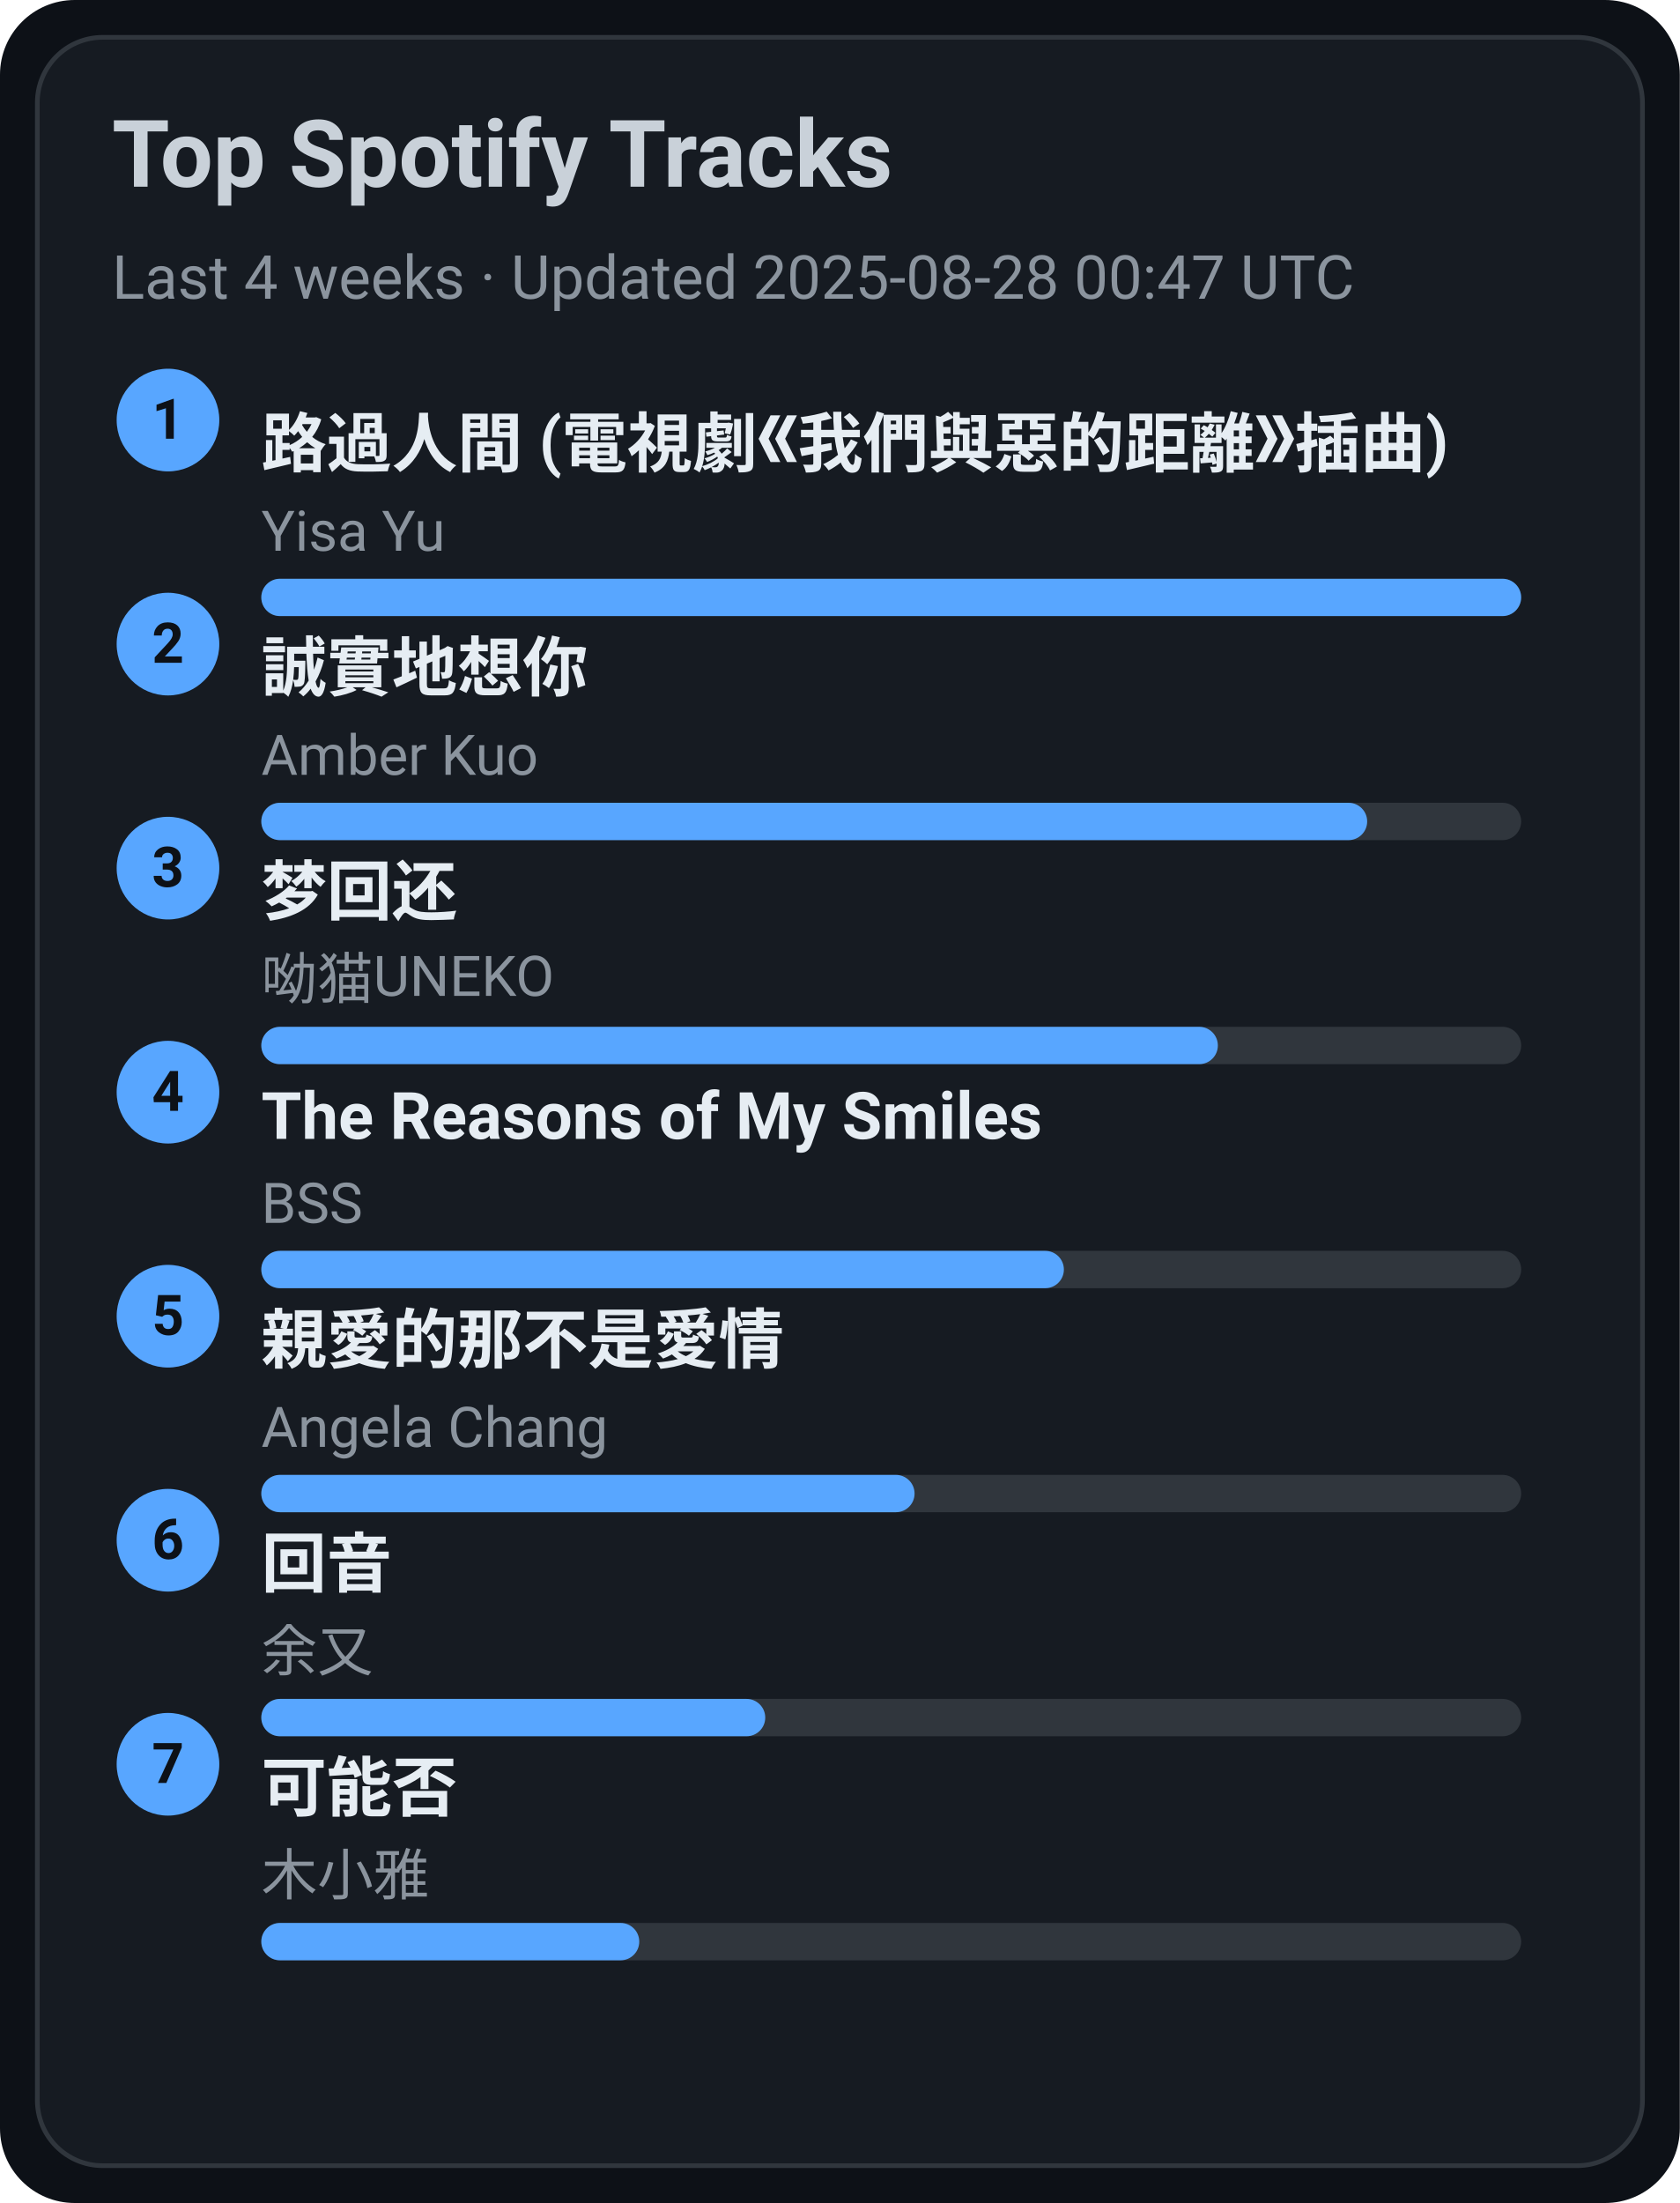
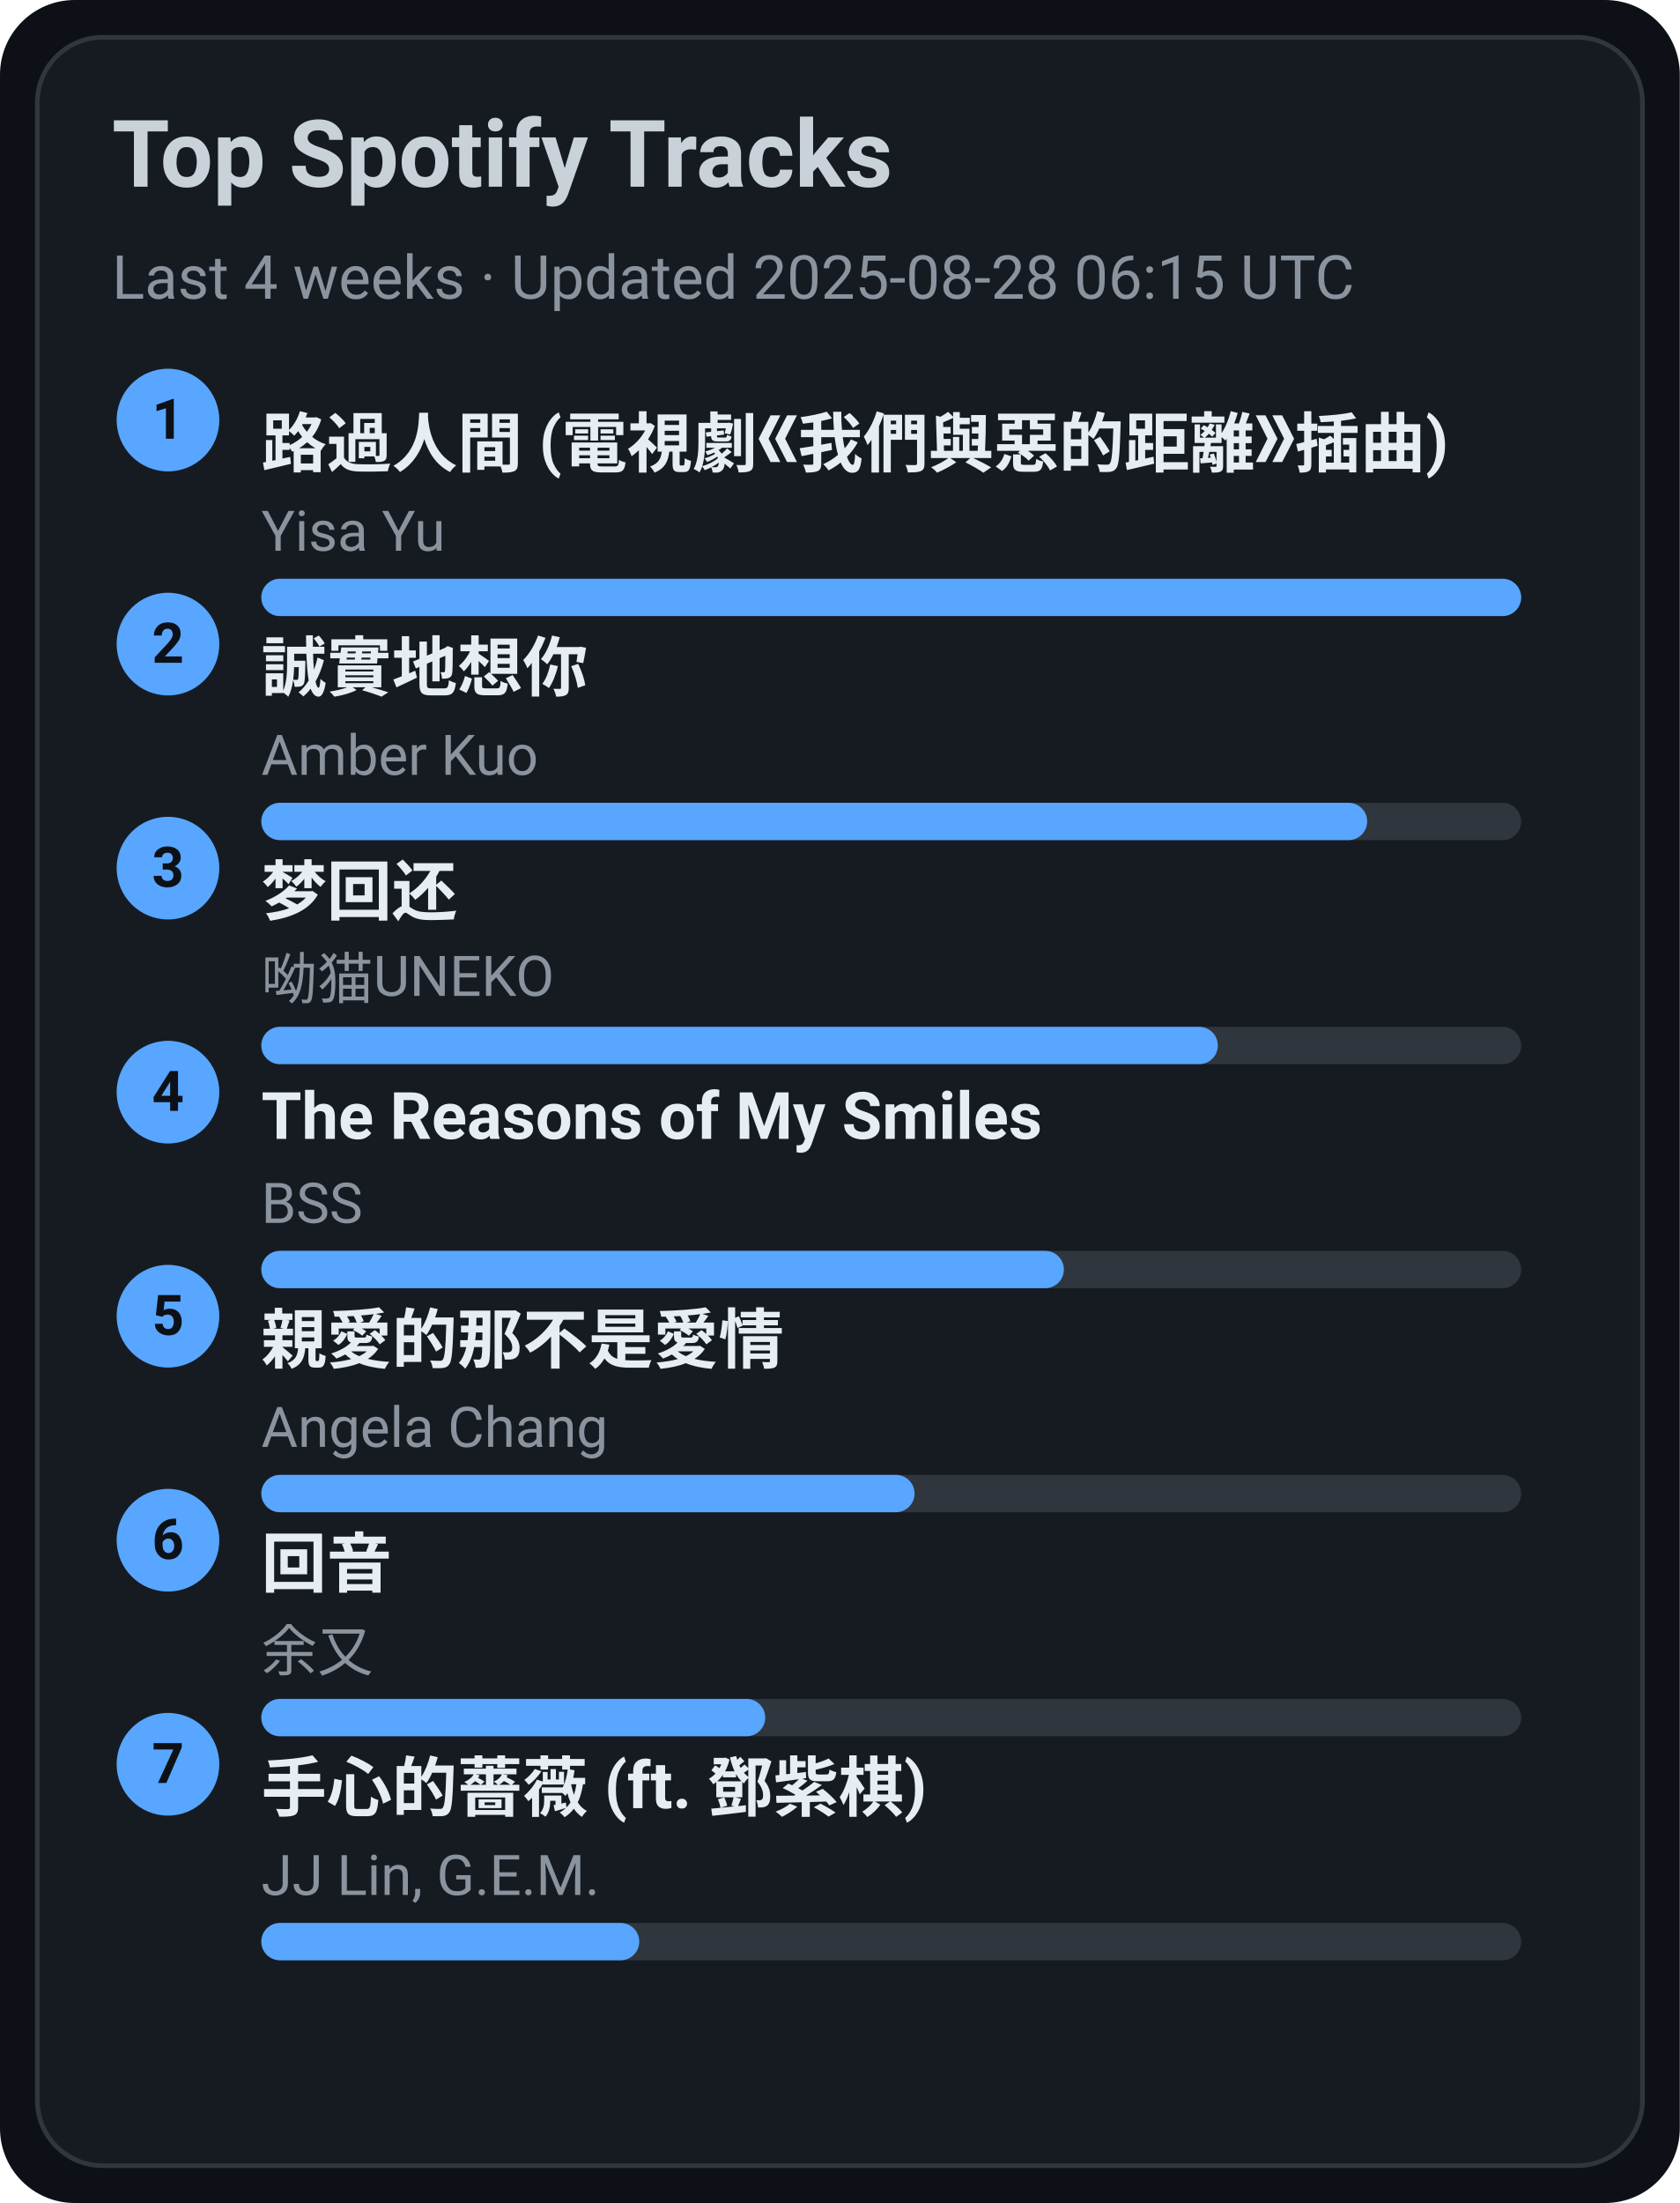
<svg xmlns="http://www.w3.org/2000/svg" width="360" height="472" viewBox="0 0 360 472">
  <style>text{font-family:-apple-system,BlinkMacSystemFont,Segoe UI,Roboto,Ubuntu,Helvetica Neue,Arial,Noto Sans,sans-serif}</style>
  <rect width="360" height="472" rx="16" fill="#0d1117" />
  <rect x="8" y="8" width="344" height="456" rx="14" fill="#161b22" stroke="#30363d" />
  <text x="24" y="40" font-size="20" fill="#c9d1d9" font-weight="600">Top Spotify Tracks</text>
-   <text x="24" y="64" font-size="13" fill="#8b949e">Last 4 weeks · Updated 2025-08-28 00:47 UTC</text>
+   <text x="24" y="64" font-size="13" fill="#8b949e">Last 4 weeks · Updated 2025-08-28 06:15 UTC</text>
  <circle cx="36" cy="90" r="11" fill="#58a6ff" />
  <text x="36" y="94" text-anchor="middle" font-size="12" fill="#0d1117" font-weight="700">1</text>
  <a href="https://open.spotify.com/track/1ZSleGniKMWNrWvK5cGALO" target="_blank" rel="noopener noreferrer">
    <text x="56" y="100" font-size="14" fill="#e6edf3" font-weight="600">路過人間 (電視劇《我們與惡的距離》插曲)</text>
  </a>
  <text x="56" y="118" font-size="12" fill="#8b949e">Yisa Yu</text>
  <rect x="56" y="124" width="270" height="8" rx="4" fill="#30363d" />
  <rect x="56" y="124" width="270" height="8" rx="4" fill="#58a6ff" />
  <circle cx="36" cy="138" r="11" fill="#58a6ff" />
  <text x="36" y="142" text-anchor="middle" font-size="12" fill="#0d1117" font-weight="700">2</text>
  <a href="https://open.spotify.com/track/1SPZzj8QzOwZoAGKXMGLGJ" target="_blank" rel="noopener noreferrer">
    <text x="56" y="148" font-size="14" fill="#e6edf3" font-weight="600">誠實地想你</text>
  </a>
  <text x="56" y="166" font-size="12" fill="#8b949e">Amber Kuo</text>
  <rect x="56" y="172" width="270" height="8" rx="4" fill="#30363d" />
  <rect x="56" y="172" width="237" height="8" rx="4" fill="#58a6ff" />
  <circle cx="36" cy="186" r="11" fill="#58a6ff" />
  <text x="36" y="190" text-anchor="middle" font-size="12" fill="#0d1117" font-weight="700">3</text>
  <a href="https://open.spotify.com/track/6jTK3YxlFysC8g0Ye9tbPK" target="_blank" rel="noopener noreferrer">
    <text x="56" y="196" font-size="14" fill="#e6edf3" font-weight="600">梦回还</text>
  </a>
  <text x="56" y="214" font-size="12" fill="#8b949e">呦猫UNEKO</text>
  <rect x="56" y="220" width="270" height="8" rx="4" fill="#30363d" />
  <rect x="56" y="220" width="205" height="8" rx="4" fill="#58a6ff" />
  <circle cx="36" cy="234" r="11" fill="#58a6ff" />
  <text x="36" y="238" text-anchor="middle" font-size="12" fill="#0d1117" font-weight="700">4</text>
  <a href="https://open.spotify.com/track/1amowbJ9HHFFSFdg2ubM7G" target="_blank" rel="noopener noreferrer">
    <text x="56" y="244" font-size="14" fill="#e6edf3" font-weight="600">The Reasons of My Smiles</text>
  </a>
  <text x="56" y="262" font-size="12" fill="#8b949e">BSS</text>
  <rect x="56" y="268" width="270" height="8" rx="4" fill="#30363d" />
  <rect x="56" y="268" width="172" height="8" rx="4" fill="#58a6ff" />
  <circle cx="36" cy="282" r="11" fill="#58a6ff" />
  <text x="36" y="286" text-anchor="middle" font-size="12" fill="#0d1117" font-weight="700">5</text>
  <a href="https://open.spotify.com/track/1MAv2SJPGVVDHyFlhflmYR" target="_blank" rel="noopener noreferrer">
    <text x="56" y="292" font-size="14" fill="#e6edf3" font-weight="600">親愛的那不是愛情</text>
  </a>
  <text x="56" y="310" font-size="12" fill="#8b949e">Angela Chang</text>
  <rect x="56" y="316" width="270" height="8" rx="4" fill="#30363d" />
  <rect x="56" y="316" width="140" height="8" rx="4" fill="#58a6ff" />
  <circle cx="36" cy="330" r="11" fill="#58a6ff" />
  <text x="36" y="334" text-anchor="middle" font-size="12" fill="#0d1117" font-weight="700">6</text>
  <a href="https://open.spotify.com/track/1K30lsrpvTR0ytSICU2Z3X" target="_blank" rel="noopener noreferrer">
    <text x="56" y="340" font-size="14" fill="#e6edf3" font-weight="600">回音</text>
  </a>
  <text x="56" y="358" font-size="12" fill="#8b949e">余又</text>
  <rect x="56" y="364" width="270" height="8" rx="4" fill="#30363d" />
  <rect x="56" y="364" width="108" height="8" rx="4" fill="#58a6ff" />
  <circle cx="36" cy="378" r="11" fill="#58a6ff" />
  <text x="36" y="382" text-anchor="middle" font-size="12" fill="#0d1117" font-weight="700">7</text>
-   <a href="https://open.spotify.com/track/1MftvvUAxzIm1ZnLQyEdr7" target="_blank" rel="noopener noreferrer">
-     <text x="56" y="388" font-size="14" fill="#e6edf3" font-weight="600">可能否</text>
+   <a href="https://open.spotify.com/track/0w0u6SaUF3mtxMX0Dohnud" target="_blank" rel="noopener noreferrer">
+     <text x="56" y="388" font-size="14" fill="#e6edf3" font-weight="600">手心的薔薇 (ft. 鄧紫棋)</text>
  </a>
-   <text x="56" y="406" font-size="12" fill="#8b949e">木小雅</text>
+   <text x="56" y="406" font-size="12" fill="#8b949e">JJ Lin, G.E.M.</text>
  <rect x="56" y="412" width="270" height="8" rx="4" fill="#30363d" />
  <rect x="56" y="412" width="81" height="8" rx="4" fill="#58a6ff" />
</svg>
